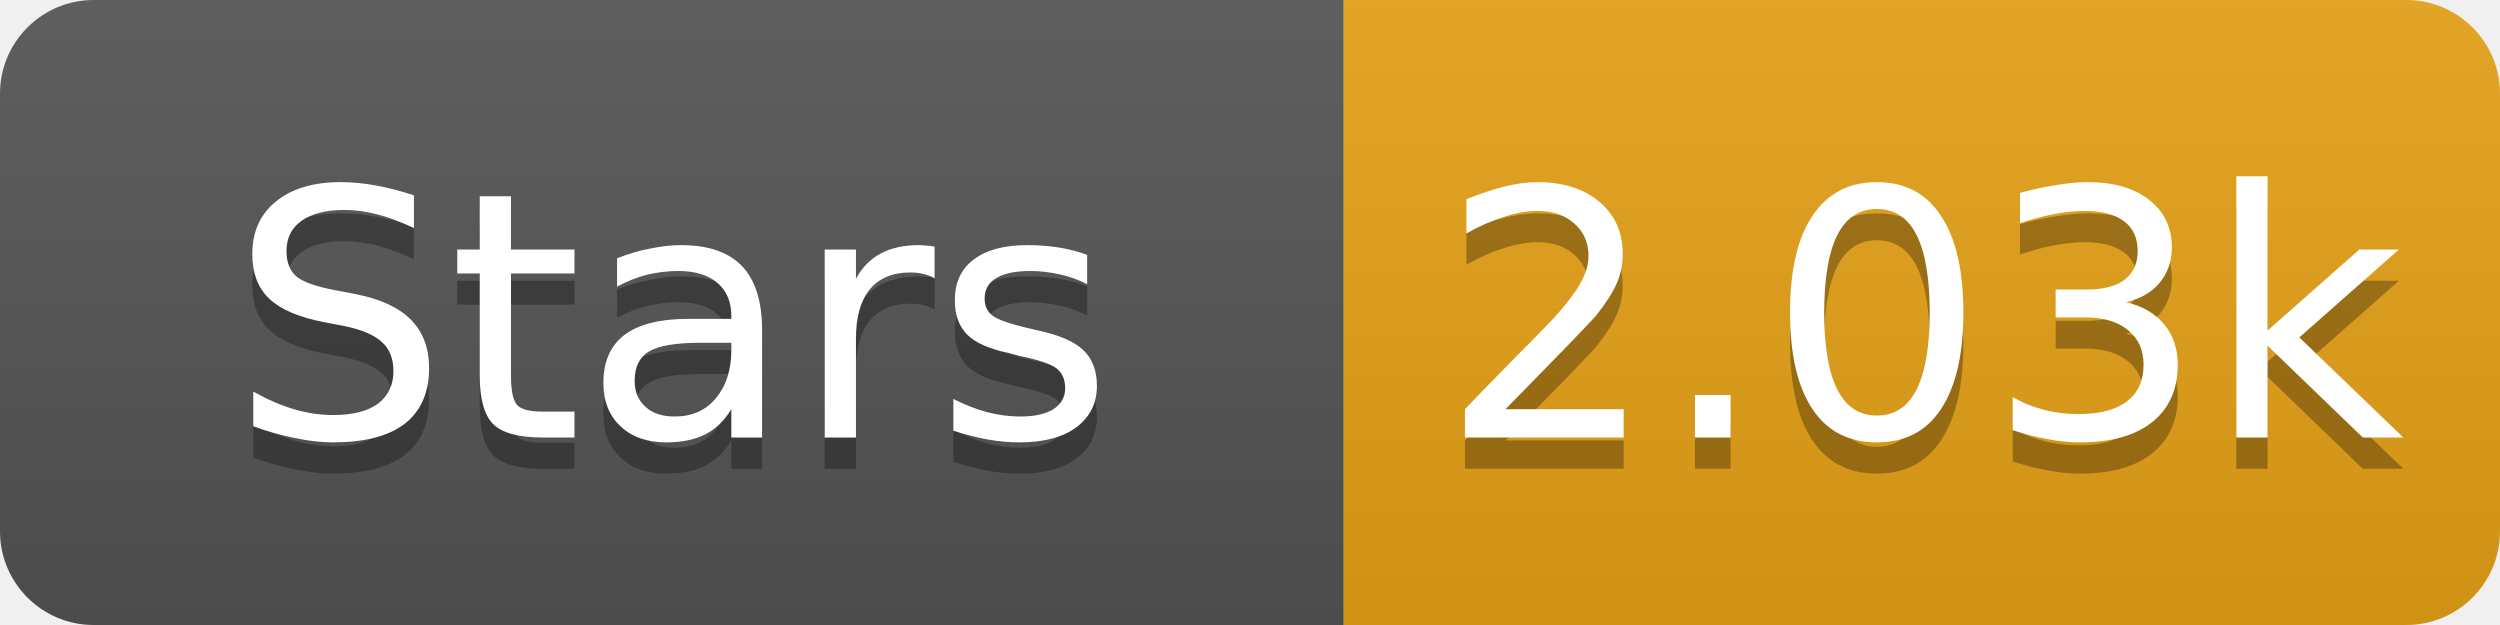
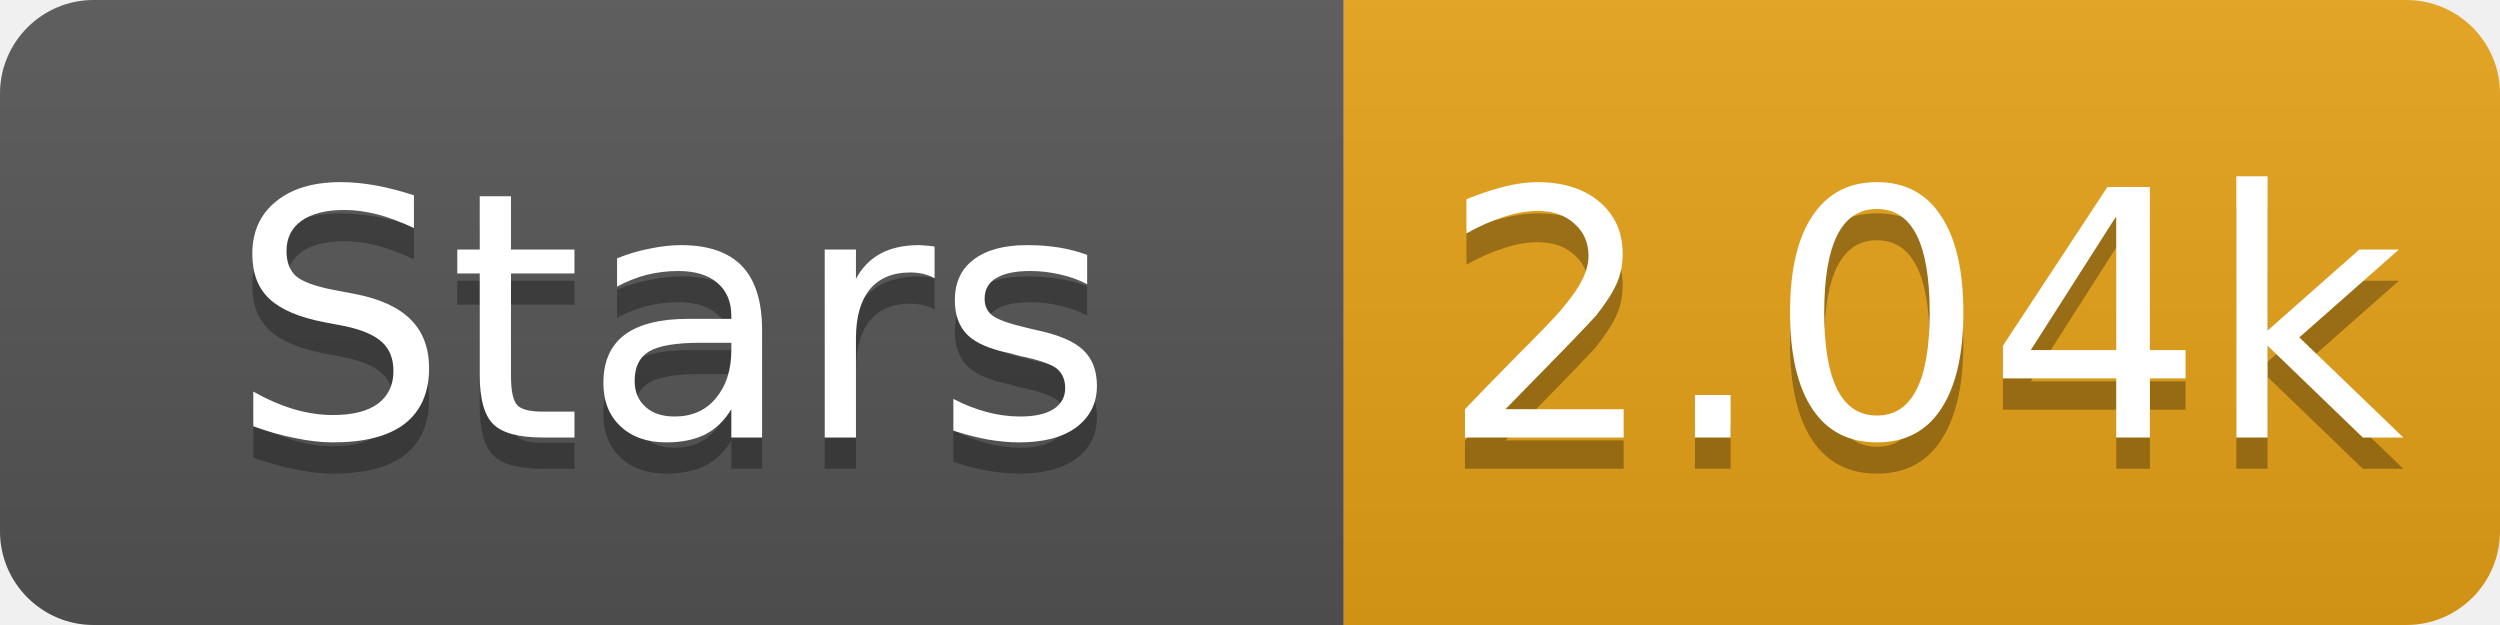
- <svg xmlns="http://www.w3.org/2000/svg" width="80" height="20" role="img" aria-label="Stars: 2.03k">
+ <svg xmlns="http://www.w3.org/2000/svg" width="80" height="20" role="img" aria-label="Stars: 2.04k">
  <linearGradient id="s" x2="0" y2="100%">
    <stop offset="0" stop-color="#bbb" stop-opacity=".1" />
    <stop offset="1" stop-opacity=".1" />
  </linearGradient>
  <clipPath id="r">
    <rect width="80" height="20" rx="3" fill="#fff" />
  </clipPath>
  <g clip-path="url(#r)">
    <rect width="43" height="20" fill="#555" />
    <rect x="43" width="37" height="20" fill="#e8a317" />
    <rect width="80" height="20" fill="url(#s)" />
  </g>
  <g fill="#fff" text-anchor="middle" font-family="Verdana,Geneva,DejaVu Sans,sans-serif" font-size="11">
    <text x="21.5" y="15" fill="#010101" fill-opacity=".3">Stars</text>
    <text x="21.5" y="14">Stars</text>
-     <text x="61.5" y="15" fill="#010101" fill-opacity=".3">2.03k</text>
-     <text x="61.5" y="14">2.03k</text>
+     <text x="61.5" y="15" fill="#010101" fill-opacity=".3">2.04k</text>
+     <text x="61.5" y="14">2.04k</text>
  </g>
</svg>
